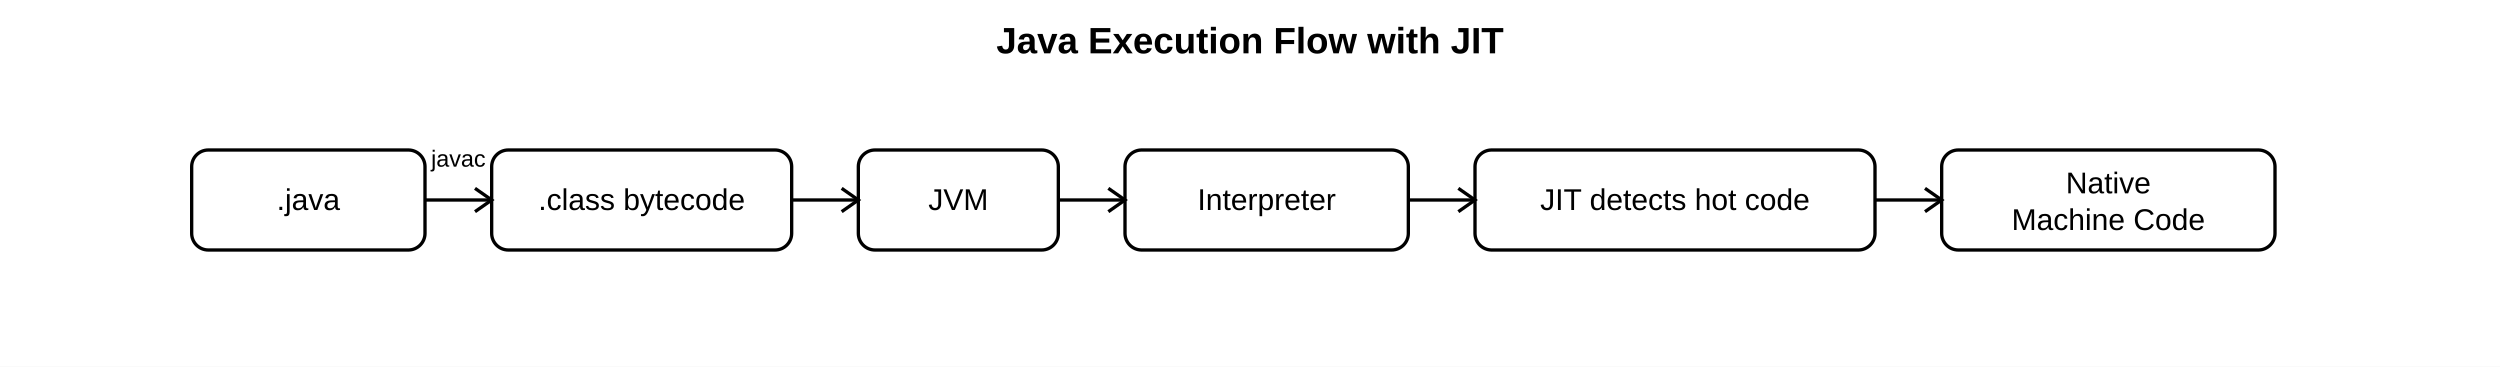
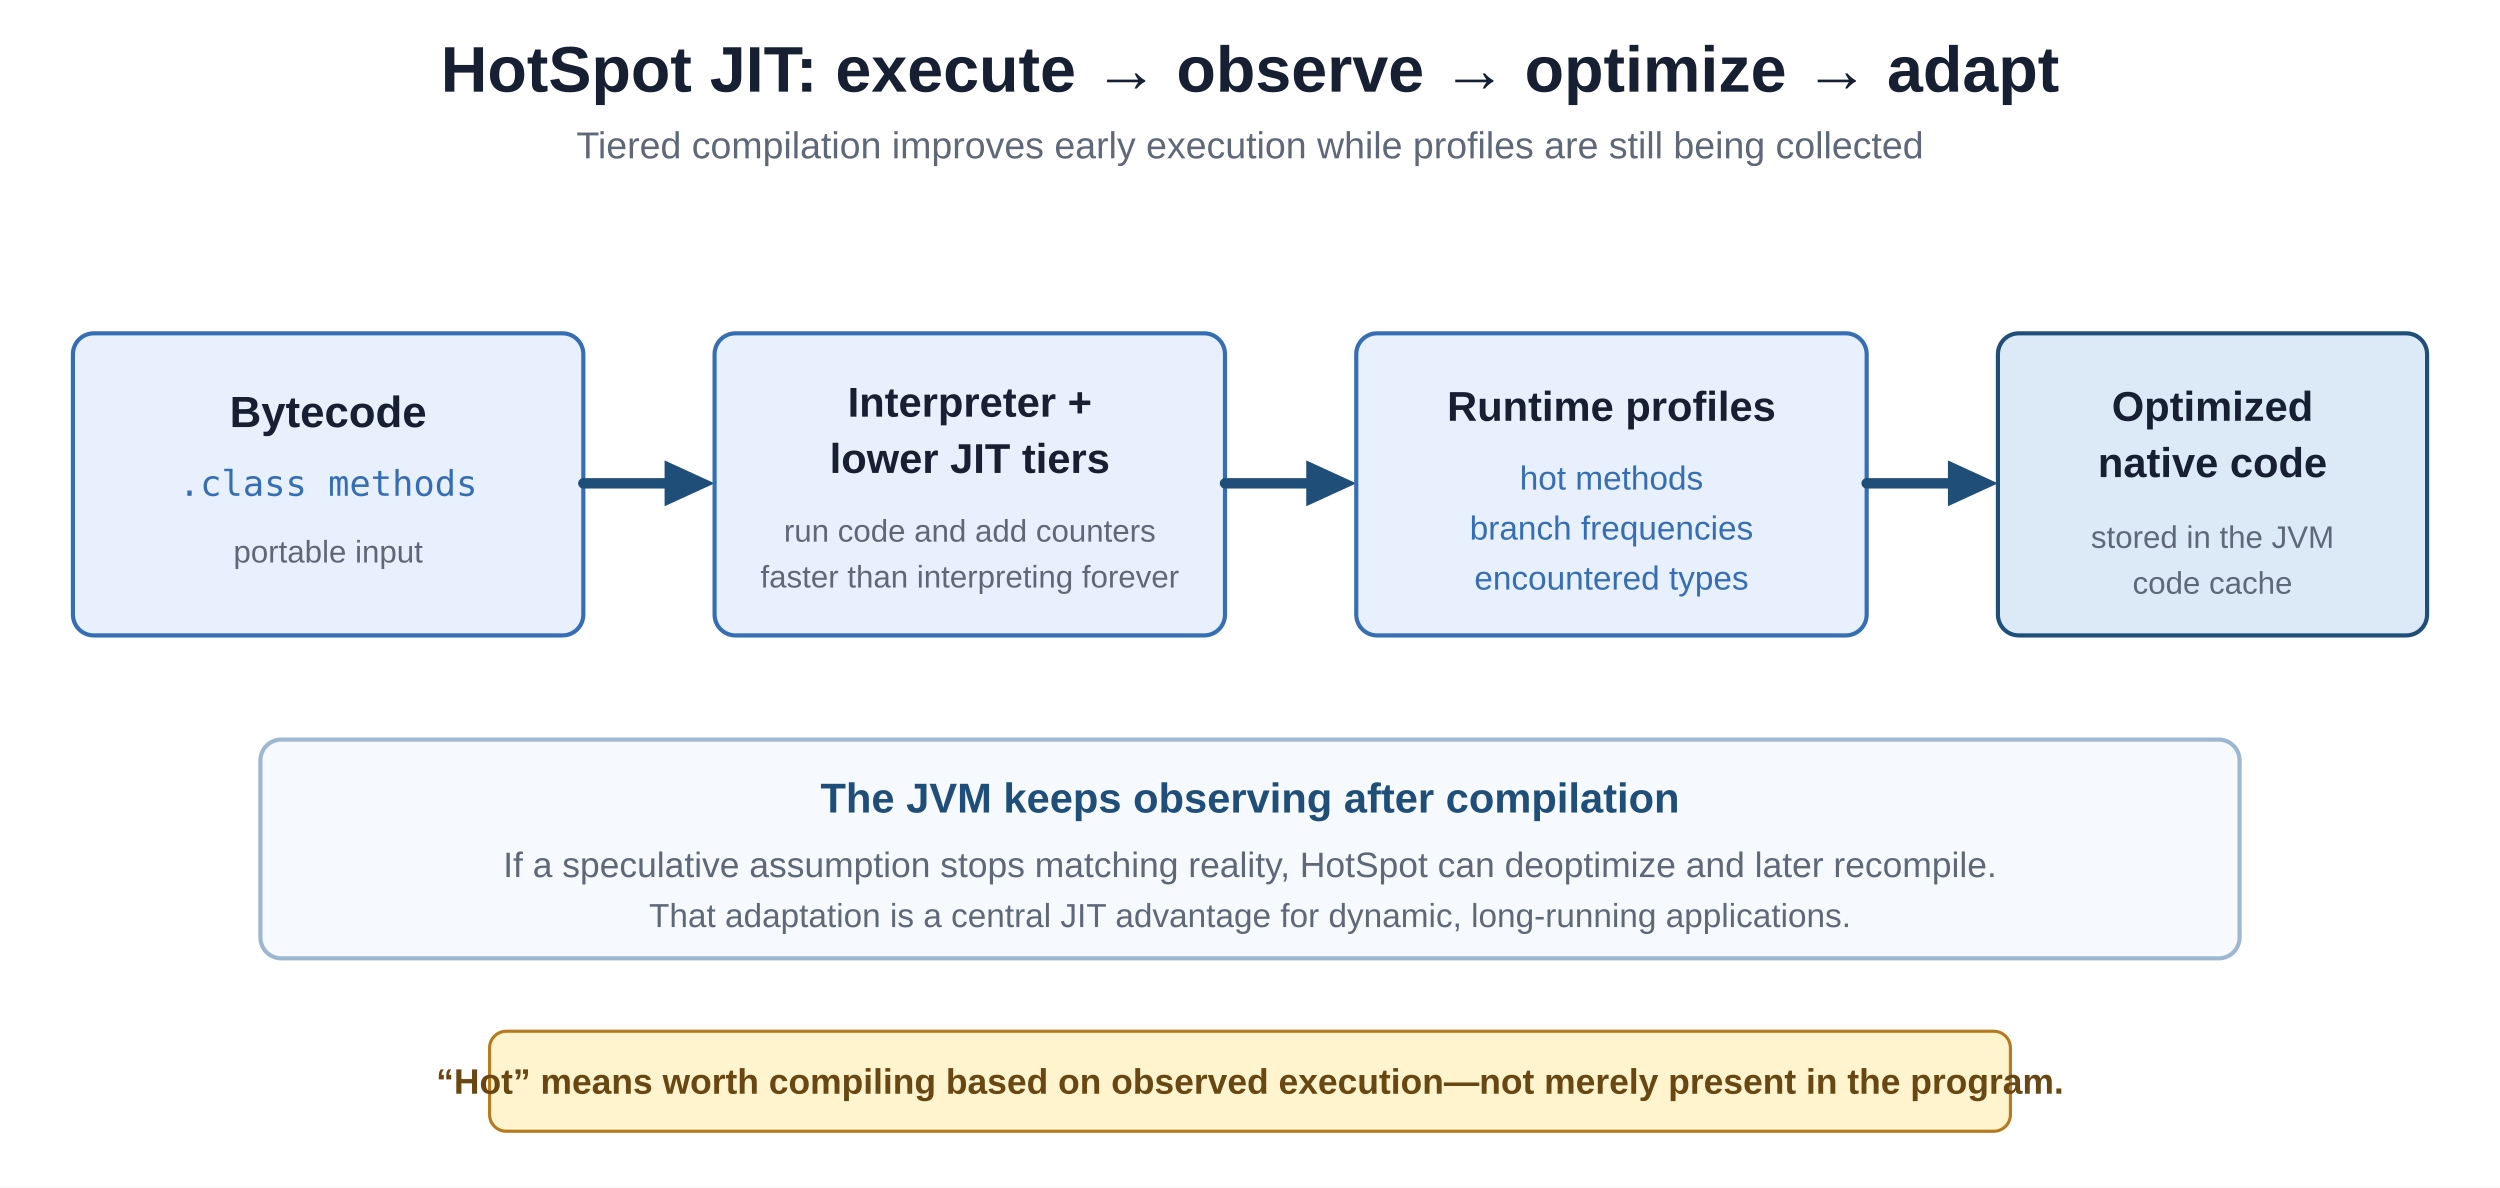
- <svg xmlns="http://www.w3.org/2000/svg" width="1500" height="220" viewBox="0 0 1500 220" role="img" aria-labelledby="title desc">
-   <rect x="0" y="0" width="1500" height="220" fill="#ffffff" />
-   <text x="750" y="32" font-size="22" fill="#000000" text-anchor="middle" font-family="Arial, sans-serif" font-weight="700">Java Execution Flow with JIT</text>
-   <g fill="none" stroke="#000000" stroke-width="2">
-     <rect x="115" y="90" width="140" height="60" rx="10" />
-     <rect x="295" y="90" width="180" height="60" rx="10" />
-     <rect x="515" y="90" width="120" height="60" rx="10" />
-     <rect x="675" y="90" width="170" height="60" rx="10" />
-     <rect x="885" y="90" width="240" height="60" rx="10" />
-     <rect x="1165" y="90" width="200" height="60" rx="10" />
+ <svg xmlns="http://www.w3.org/2000/svg" width="1200" height="570" viewBox="0 0 1200 570" role="img" aria-labelledby="title description">
+   <rect width="1200" height="570" fill="#ffffff" />
+   <text x="600" y="44" text-anchor="middle" font-family="Arial, Helvetica, sans-serif" font-size="31" font-weight="bold" fill="#172033">HotSpot JIT: execute → observe → optimize → adapt</text>
+   <text x="600" y="76" text-anchor="middle" font-family="Arial, Helvetica, sans-serif" font-size="18" fill="#5f6878">Tiered compilation improves early execution while profiles are still being collected</text>
+   <g id="jit-flow">
+     <rect x="35" y="160" width="245" height="145" rx="10" fill="#e8f0fe" stroke="#356eb3" stroke-width="2" />
+     <text x="157.5" y="205" text-anchor="middle" font-family="Arial, Helvetica, sans-serif" font-size="21" font-weight="bold" fill="#172033">Bytecode</text>
+     <text x="157.5" y="238" text-anchor="middle" font-family="Consolas, Menlo, monospace" font-size="17" fill="#356eb3">.class methods</text>
+     <text x="157.5" y="270" text-anchor="middle" font-family="Arial, Helvetica, sans-serif" font-size="15" fill="#5f6878">portable input</text>
+     <line x1="280" y1="232" x2="323" y2="232" stroke="#1f4e79" stroke-width="5" stroke-linecap="round" />
+     <polygon points="319,221 343,232 319,243" fill="#1f4e79" />
+     <rect x="343" y="160" width="245" height="145" rx="10" fill="#e8f0fe" stroke="#356eb3" stroke-width="2" />
+     <text x="465.5" y="200" text-anchor="middle" font-family="Arial, Helvetica, sans-serif" font-size="20" font-weight="bold" fill="#172033">Interpreter +</text>
+     <text x="465.5" y="227" text-anchor="middle" font-family="Arial, Helvetica, sans-serif" font-size="20" font-weight="bold" fill="#172033">lower JIT tiers</text>
+     <text x="465.5" y="260" text-anchor="middle" font-family="Arial, Helvetica, sans-serif" font-size="15" fill="#5f6878">run code and add counters</text>
+     <text x="465.5" y="282" text-anchor="middle" font-family="Arial, Helvetica, sans-serif" font-size="15" fill="#5f6878">faster than interpreting forever</text>
+     <line x1="588" y1="232" x2="631" y2="232" stroke="#1f4e79" stroke-width="5" stroke-linecap="round" />
+     <polygon points="627,221 651,232 627,243" fill="#1f4e79" />
+     <rect x="651" y="160" width="245" height="145" rx="10" fill="#e8f0fe" stroke="#356eb3" stroke-width="2" />
+     <text x="773.5" y="202" text-anchor="middle" font-family="Arial, Helvetica, sans-serif" font-size="20" font-weight="bold" fill="#172033">Runtime profiles</text>
+     <text x="773.5" y="235" text-anchor="middle" font-family="Arial, Helvetica, sans-serif" font-size="16" fill="#356eb3">hot methods</text>
+     <text x="773.5" y="259" text-anchor="middle" font-family="Arial, Helvetica, sans-serif" font-size="16" fill="#356eb3">branch frequencies</text>
+     <text x="773.5" y="283" text-anchor="middle" font-family="Arial, Helvetica, sans-serif" font-size="16" fill="#356eb3">encountered types</text>
+     <line x1="896" y1="232" x2="939" y2="232" stroke="#1f4e79" stroke-width="5" stroke-linecap="round" />
+     <polygon points="935,221 959,232 935,243" fill="#1f4e79" />
+     <rect x="959" y="160" width="206" height="145" rx="10" fill="#dce9f7" stroke="#1f4e79" stroke-width="2" />
+     <text x="1062" y="202" text-anchor="middle" font-family="Arial, Helvetica, sans-serif" font-size="20" font-weight="bold" fill="#172033">Optimized</text>
+     <text x="1062" y="229" text-anchor="middle" font-family="Arial, Helvetica, sans-serif" font-size="20" font-weight="bold" fill="#172033">native code</text>
+     <text x="1062" y="263" text-anchor="middle" font-family="Arial, Helvetica, sans-serif" font-size="15" fill="#5f6878">stored in the JVM</text>
+     <text x="1062" y="285" text-anchor="middle" font-family="Arial, Helvetica, sans-serif" font-size="15" fill="#5f6878">code cache</text>
  </g>
-   <g fill="#000000" text-anchor="middle" font-family="Arial, sans-serif" font-size="18">
-     <text x="185" y="126">.java</text>
-     <text x="385" y="126">.class bytecode</text>
-     <text x="575" y="126">JVM</text>
-     <text x="760" y="126">Interpreter</text>
-     <text x="1005" y="126">JIT detects hot code</text>
-     <text x="1265" y="116">Native</text>
-     <text x="1265" y="138">Machine Code</text>
-   </g>
-   <g fill="none" stroke="#000000" stroke-width="2">
-     <line x1="255" y1="120" x2="295" y2="120" />
-     <polyline points="285,113 295,120 285,127" />
-     <line x1="475" y1="120" x2="515" y2="120" />
-     <polyline points="505,113 515,120 505,127" />
-     <line x1="635" y1="120" x2="675" y2="120" />
-     <polyline points="665,113 675,120 665,127" />
-     <line x1="845" y1="120" x2="885" y2="120" />
-     <polyline points="875,113 885,120 875,127" />
-     <line x1="1125" y1="120" x2="1165" y2="120" />
-     <polyline points="1155,113 1165,120 1155,127" />
-   </g>
-   <text x="275" y="100" font-size="14" fill="#000000" text-anchor="middle" font-family="Arial, sans-serif">javac</text>
+   <rect x="125" y="355" width="950" height="105" rx="10" fill="#f6f9fd" stroke="#9db7d1" stroke-width="2" />
+   <text x="600" y="390" text-anchor="middle" font-family="Arial, Helvetica, sans-serif" font-size="20" font-weight="bold" fill="#1f4e79">The JVM keeps observing after compilation</text>
+   <text x="600" y="421" text-anchor="middle" font-family="Arial, Helvetica, sans-serif" font-size="17" fill="#5f6878">If a speculative assumption stops matching reality, HotSpot can deoptimize and later recompile.</text>
+   <text x="600" y="445" text-anchor="middle" font-family="Arial, Helvetica, sans-serif" font-size="16" fill="#5f6878">That adaptation is a central JIT advantage for dynamic, long-running applications.</text>
+   <rect x="235" y="495" width="730" height="48" rx="8" fill="#fff4ce" stroke="#b7791f" stroke-width="1.5" />
+   <text x="600" y="525" text-anchor="middle" font-family="Arial, Helvetica, sans-serif" font-size="17" font-weight="bold" fill="#684713">“Hot” means worth compiling based on observed execution—not merely present in the program.</text>
</svg>
